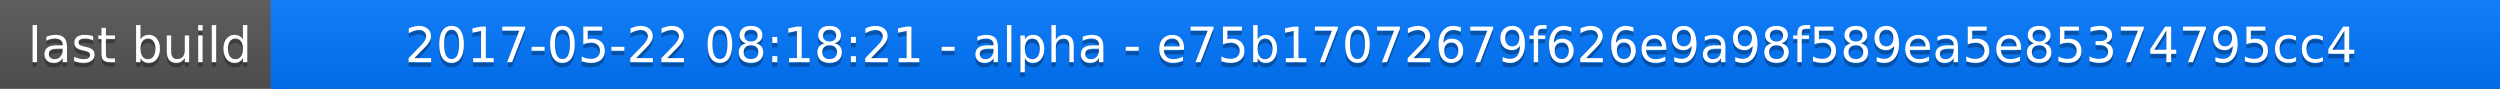
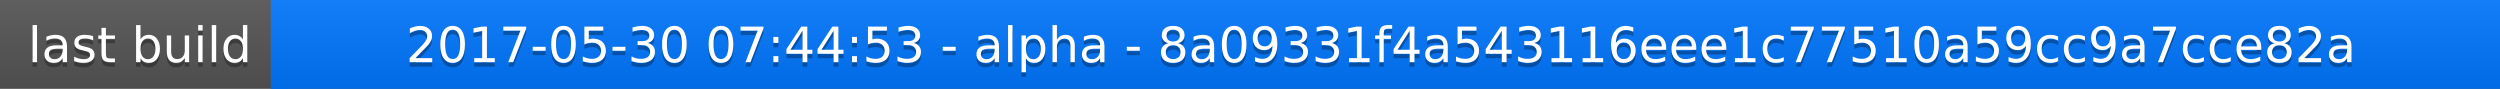
<svg xmlns="http://www.w3.org/2000/svg" width="563" height="20">
  <linearGradient id="a" x2="0" y2="100%">
    <stop offset="0" stop-color="#bbb" stop-opacity=".1" />
    <stop offset="1" stop-opacity=".1" />
  </linearGradient>
  <rect rx="0" width="563" height="20" fill="#555" />
  <rect rx="0" x="61" width="502" height="20" fill="#07f" />
  <path fill="#07f" d="M61 0h4v20h-4z" />
  <rect rx="0" width="563" height="20" fill="url(#a)" />
  <g fill="#fff" text-anchor="middle" font-family="DejaVu Sans,Verdana,Geneva,sans-serif" font-size="11">
    <text x="31.5" y="15" fill="#010101" fill-opacity=".3">last build</text>
    <text x="31.5" y="14">last build</text>
-     <text x="311" y="15" fill="#010101" fill-opacity=".3">2017-05-22 08:18:21 - alpha - e75b17072679f626e9a98f589ea5e85374795cc4</text>
-     <text x="311" y="14">2017-05-22 08:18:21 - alpha - e75b17072679f626e9a98f589ea5e85374795cc4</text>
+     <text x="311" y="15" fill="#010101" fill-opacity=".3">2017-05-30 07:44:53 - alpha - 8a09331f4a543116eee1c77510a59cc9a7cce82a</text>
+     <text x="311" y="14">2017-05-30 07:44:53 - alpha - 8a09331f4a543116eee1c77510a59cc9a7cce82a</text>
  </g>
</svg>
